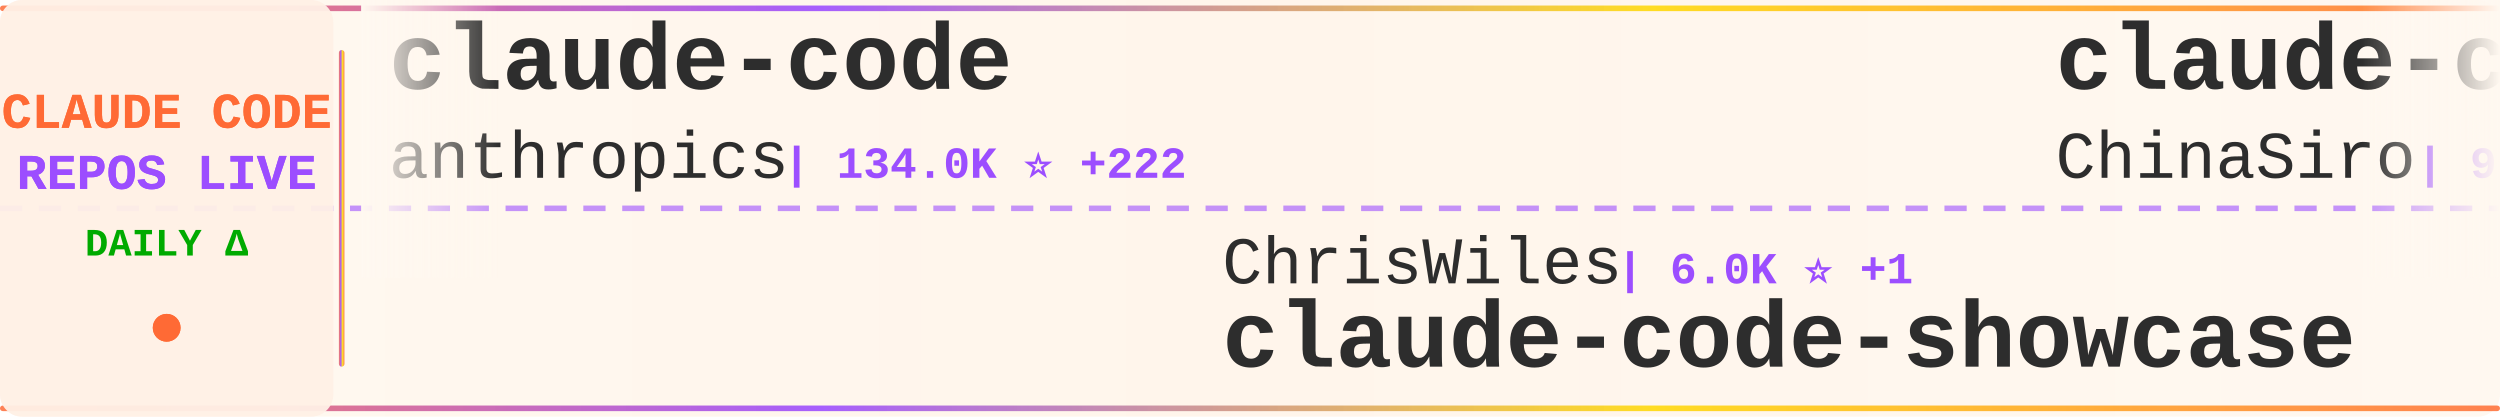
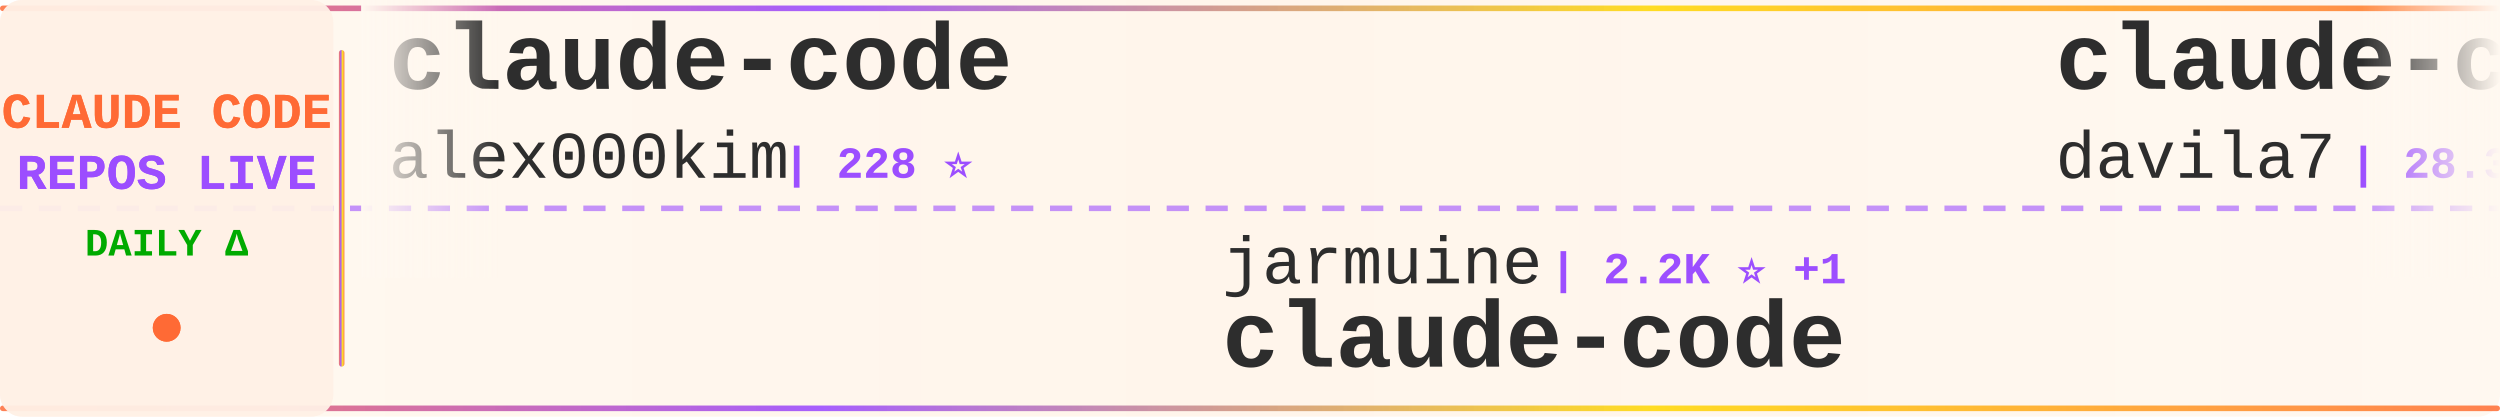
<svg xmlns="http://www.w3.org/2000/svg" width="900" height="150">
  <defs>
    <linearGradient id="tickerBg" x1="0%" y1="0%" x2="100%" y2="0%">
      <stop offset="0%" style="stop-color:#fff8f0;stop-opacity:0.98" />
      <stop offset="50%" style="stop-color:#fff5eb;stop-opacity:1" />
      <stop offset="100%" style="stop-color:#fff8f0;stop-opacity:0.98" />
    </linearGradient>
    <linearGradient id="borderGrad" x1="0%" y1="0%" x2="100%" y2="0%">
      <stop offset="0%" style="stop-color:#FF6B35;stop-opacity:0.85">
        <animate attributeName="stop-opacity" values="0.85;1;0.85" dur="2s" repeatCount="indefinite" />
      </stop>
      <stop offset="33%" style="stop-color:#9C4EFF;stop-opacity:0.9">
        <animate attributeName="stop-opacity" values="0.9;1;0.9" dur="2.2s" repeatCount="indefinite" />
      </stop>
      <stop offset="66%" style="stop-color:#FFD700;stop-opacity:0.85">
        <animate attributeName="stop-opacity" values="0.85;1;0.85" dur="1.8s" repeatCount="indefinite" />
      </stop>
      <stop offset="100%" style="stop-color:#FF6B35;stop-opacity:0.85">
        <animate attributeName="stop-opacity" values="0.85;1;0.85" dur="2s" repeatCount="indefinite" />
      </stop>
    </linearGradient>
    <filter id="textGlow">
      <feGaussianBlur stdDeviation="0.15" result="coloredBlur" />
      <feMerge>
        <feMergeNode in="coloredBlur" />
        <feMergeNode in="SourceGraphic" />
      </feMerge>
    </filter>
    <filter id="metricGlow">
      <feGaussianBlur stdDeviation="0.2" result="coloredBlur" />
      <feMerge>
        <feMergeNode in="coloredBlur" />
        <feMergeNode in="SourceGraphic" />
      </feMerge>
    </filter>
    <linearGradient id="leftFade" x1="0%" y1="0%" x2="100%" y2="0%">
      <stop offset="0%" style="stop-color:#fff8f0;stop-opacity:1" />
      <stop offset="100%" style="stop-color:#fff8f0;stop-opacity:0" />
    </linearGradient>
    <linearGradient id="rightFade" x1="0%" y1="0%" x2="100%" y2="0%">
      <stop offset="0%" style="stop-color:#fff8f0;stop-opacity:0" />
      <stop offset="100%" style="stop-color:#fff8f0;stop-opacity:1" />
    </linearGradient>
  </defs>
  <rect width="900" height="150" fill="url(#tickerBg)" rx="8" />
  <rect x="0" y="2" width="900" height="2" fill="url(#borderGrad)" rx="1" />
  <rect x="0" y="146" width="900" height="2" fill="url(#borderGrad)" rx="1" />
  <line x1="0" y1="75" x2="900" y2="75" stroke="#9C4EFF" stroke-width="2" stroke-dasharray="8 6" opacity="0.6" />
  <rect x="0" y="0" width="120" height="150" fill="#fff0e6" opacity="0.95" rx="8" />
  <text x="60" y="46" font-family="'Courier New', monospace" font-size="18" font-weight="bold" fill="#FF6B35" text-anchor="middle" filter="url(#textGlow)">
    CLAUDE CODE
  </text>
  <text x="60" y="68" font-family="'Courier New', monospace" font-size="18" font-weight="bold" fill="#9C4EFF" text-anchor="middle" filter="url(#textGlow)">
    REPOS LIVE
  </text>
  <text x="60" y="92" font-family="'Courier New', monospace" font-size="14" font-weight="bold" fill="#00aa00" text-anchor="middle">
    DAILY Δ
  </text>
  <circle cx="60" cy="118" r="5" fill="#FF6B35" filter="url(#metricGlow)">
    <animate attributeName="r" values="4;6;4" dur="1.5s" repeatCount="indefinite" />
    <animate attributeName="opacity" values="0.6;1;0.6" dur="1.5s" repeatCount="indefinite" />
  </circle>
  <rect x="122" y="18" width="2" height="114" fill="url(#borderGrad)" rx="1" />
  <clipPath id="tickerClip">
    <rect x="130" y="0" width="770" height="150" />
  </clipPath>
  <g clip-path="url(#tickerClip)">
    <g id="tickerItems">
      <animateTransform attributeName="transform" attributeType="XML" type="translate" from="0 0" to="-3000 0" dur="54s" repeatCount="indefinite" />
      <g transform="translate(0, 0)">
        <text x="140" y="32" font-family="'Courier New', monospace" font-size="34" font-weight="bold" fill="#2d2d2d">claude-code</text>
-         <text x="140" y="64" font-family="'Courier New', monospace" font-size="24" font-weight="normal" fill="#2d2d2d" opacity="1.0">anthropics</text>
-         <text x="282" y="64" font-family="'Courier New', monospace" font-size="16" font-weight="bold" fill="#9C4EFF"> | 134.0K ⭐ +222</text>
+         <text x="140" y="64" font-family="'Courier New', monospace" font-size="24" font-weight="normal" fill="#2d2d2d" opacity="1.0">alex000kim</text>
+         <text x="282" y="64" font-family="'Courier New', monospace" font-size="16" font-weight="bold" fill="#9C4EFF"> | 228 ⭐</text>
      </g>
      <g transform="translate(300, 0)">
-         <text x="140" y="102" font-family="'Courier New', monospace" font-size="24" font-weight="normal" fill="#2d2d2d" opacity="1.0">ChrisWiles</text>
-         <text x="282" y="102" font-family="'Courier New', monospace" font-size="16" font-weight="bold" fill="#9C4EFF"> | 6.0K ⭐ +1</text>
-         <text x="140" y="132" font-family="'Courier New', monospace" font-size="34" font-weight="bold" fill="#2d2d2d">claude-code-showcase</text>
+         <text x="140" y="102" font-family="'Courier New', monospace" font-size="24" font-weight="normal" fill="#2d2d2d" opacity="1.0">jarmuine</text>
+         <text x="258" y="102" font-family="'Courier New', monospace" font-size="16" font-weight="bold" fill="#9C4EFF"> | 2.2K ⭐ +1</text>
+         <text x="140" y="132" font-family="'Courier New', monospace" font-size="34" font-weight="bold" fill="#2d2d2d">claude-code</text>
      </g>
      <g transform="translate(600, 0)">
-         <text x="140" y="32" font-family="'Courier New', monospace" font-size="34" font-weight="bold" fill="#2d2d2d">claude-code-sourcemap</text>
-         <text x="140" y="64" font-family="'Courier New', monospace" font-size="24" font-weight="normal" fill="#2d2d2d" opacity="1.0">ChinaSiro</text>
-         <text x="270" y="64" font-family="'Courier New', monospace" font-size="16" font-weight="bold" fill="#9C4EFF"> | 9.4K ⭐ +7</text>
+         <text x="140" y="32" font-family="'Courier New', monospace" font-size="34" font-weight="bold" fill="#2d2d2d">claude-code-templates</text>
+         <text x="140" y="64" font-family="'Courier New', monospace" font-size="24" font-weight="normal" fill="#2d2d2d" opacity="1.0">davila7</text>
+         <text x="246" y="64" font-family="'Courier New', monospace" font-size="16" font-weight="bold" fill="#9C4EFF"> | 28.3K ⭐ +24</text>
      </g>
      <g transform="translate(900, 0)">
-         <text x="140" y="102" font-family="'Courier New', monospace" font-size="24" font-weight="normal" fill="#2d2d2d" opacity="1.0">claude-code-best</text>
-         <text x="354" y="102" font-family="'Courier New', monospace" font-size="16" font-weight="bold" fill="#9C4EFF"> | 20.3K ⭐ +55</text>
-         <text x="140" y="132" font-family="'Courier New', monospace" font-size="34" font-weight="bold" fill="#2d2d2d">claude-code</text>
+         <text x="140" y="102" font-family="'Courier New', monospace" font-size="24" font-weight="normal" fill="#2d2d2d" opacity="1.0">ykdojo</text>
+         <text x="234" y="102" font-family="'Courier New', monospace" font-size="16" font-weight="bold" fill="#9C4EFF"> | 8.9K ⭐ +8</text>
+         <text x="140" y="132" font-family="'Courier New', monospace" font-size="34" font-weight="bold" fill="#2d2d2d">claude-code-tips</text>
      </g>
      <g transform="translate(1200, 0)">
-         <text x="140" y="32" font-family="'Courier New', monospace" font-size="34" font-weight="bold" fill="#2d2d2d">claude-code-settings</text>
-         <text x="140" y="64" font-family="'Courier New', monospace" font-size="24" font-weight="normal" fill="#2d2d2d" opacity="1.0">feiskyer</text>
-         <text x="258" y="64" font-family="'Courier New', monospace" font-size="16" font-weight="bold" fill="#9C4EFF"> | 1.6K ⭐</text>
+         <text x="140" y="32" font-family="'Courier New', monospace" font-size="34" font-weight="bold" fill="#2d2d2d">claude_codex_bridge</text>
+         <text x="140" y="64" font-family="'Courier New', monospace" font-size="24" font-weight="normal" fill="#2d2d2d" opacity="1.0">SeemSeam</text>
+         <text x="258" y="64" font-family="'Courier New', monospace" font-size="16" font-weight="bold" fill="#9C4EFF"> | 3.1K ⭐ +13</text>
      </g>
      <g transform="translate(1500, 0)">
-         <text x="140" y="102" font-family="'Courier New', monospace" font-size="24" font-weight="normal" fill="#2d2d2d" opacity="1.0">repowise-dev</text>
-         <text x="306" y="102" font-family="'Courier New', monospace" font-size="16" font-weight="bold" fill="#9C4EFF"> | 1.1K ⭐ +1</text>
-         <text x="140" y="132" font-family="'Courier New', monospace" font-size="34" font-weight="bold" fill="#2d2d2d">claude-code-prompts</text>
+         <text x="140" y="102" font-family="'Courier New', monospace" font-size="24" font-weight="normal" fill="#2d2d2d" opacity="1.0">AprilNEA</text>
+         <text x="258" y="102" font-family="'Courier New', monospace" font-size="16" font-weight="bold" fill="#9C4EFF"> | 388 ⭐</text>
+         <text x="140" y="132" font-family="'Courier New', monospace" font-size="34" font-weight="bold" fill="#2d2d2d">claude-code-source</text>
      </g>
      <g transform="translate(1800, 0)">
-         <text x="140" y="32" font-family="'Courier New', monospace" font-size="34" font-weight="bold" fill="#2d2d2d">claude-code-ultimate-gui...</text>
-         <text x="140" y="64" font-family="'Courier New', monospace" font-size="24" font-weight="normal" fill="#2d2d2d" opacity="1.0">FlorianBruniaux</text>
-         <text x="342" y="64" font-family="'Courier New', monospace" font-size="16" font-weight="bold" fill="#9C4EFF"> | 5.2K ⭐ +27</text>
+         <text x="140" y="32" font-family="'Courier New', monospace" font-size="34" font-weight="bold" fill="#2d2d2d">claude-code-guide</text>
+         <text x="140" y="64" font-family="'Courier New', monospace" font-size="24" font-weight="normal" fill="#2d2d2d" opacity="1.0">zebbern</text>
+         <text x="246" y="64" font-family="'Courier New', monospace" font-size="16" font-weight="bold" fill="#9C4EFF"> | 4.3K ⭐ +6</text>
      </g>
      <g transform="translate(2100, 0)">
-         <text x="140" y="102" font-family="'Courier New', monospace" font-size="24" font-weight="normal" fill="#2d2d2d" opacity="1.0">digitalsamba</text>
-         <text x="306" y="102" font-family="'Courier New', monospace" font-size="16" font-weight="bold" fill="#9C4EFF"> | 1.6K ⭐ +9</text>
-         <text x="140" y="132" font-family="'Courier New', monospace" font-size="34" font-weight="bold" fill="#2d2d2d">claude-code-video-toolki...</text>
+         <text x="140" y="102" font-family="'Courier New', monospace" font-size="24" font-weight="normal" fill="#2d2d2d" opacity="1.0">carlvellotti</text>
+         <text x="306" y="102" font-family="'Courier New', monospace" font-size="16" font-weight="bold" fill="#9C4EFF"> | 2.1K ⭐ +1</text>
+         <text x="140" y="132" font-family="'Courier New', monospace" font-size="34" font-weight="bold" fill="#2d2d2d">claude-code-pm-course</text>
      </g>
      <g transform="translate(2400, 0)">
        <text x="140" y="32" font-family="'Courier New', monospace" font-size="34" font-weight="bold" fill="#2d2d2d">claude-code</text>
-         <text x="140" y="64" font-family="'Courier New', monospace" font-size="24" font-weight="normal" fill="#2d2d2d" opacity="1.0">mehmoodosman</text>
-         <text x="306" y="64" font-family="'Courier New', monospace" font-size="16" font-weight="bold" fill="#9C4EFF"> | 167 ⭐</text>
+         <text x="140" y="64" font-family="'Courier New', monospace" font-size="24" font-weight="normal" fill="#2d2d2d" opacity="1.0">xorespesp</text>
+         <text x="270" y="64" font-family="'Courier New', monospace" font-size="16" font-weight="bold" fill="#9C4EFF"> | 229 ⭐ +1</text>
      </g>
      <g transform="translate(2700, 0)">
-         <text x="140" y="102" font-family="'Courier New', monospace" font-size="24" font-weight="normal" fill="#2d2d2d" opacity="1.0">codeaashu</text>
-         <text x="270" y="102" font-family="'Courier New', monospace" font-size="16" font-weight="bold" fill="#9C4EFF"> | 3.0K ⭐ +4</text>
-         <text x="140" y="132" font-family="'Courier New', monospace" font-size="34" font-weight="bold" fill="#2d2d2d">claude-code</text>
+         <text x="140" y="102" font-family="'Courier New', monospace" font-size="24" font-weight="normal" fill="#2d2d2d" opacity="1.0">liuup</text>
+         <text x="222" y="102" font-family="'Courier New', monospace" font-size="16" font-weight="bold" fill="#9C4EFF"> | 3.3K ⭐ +11</text>
+         <text x="140" y="132" font-family="'Courier New', monospace" font-size="34" font-weight="bold" fill="#2d2d2d">claude-code-analysis</text>
      </g>
      <g transform="translate(3000, 0)">
        <text x="140" y="32" font-family="'Courier New', monospace" font-size="34" font-weight="bold" fill="#2d2d2d">claude-code</text>
-         <text x="140" y="64" font-family="'Courier New', monospace" font-size="24" font-weight="normal" fill="#2d2d2d" opacity="1.0">anthropics</text>
-         <text x="282" y="64" font-family="'Courier New', monospace" font-size="16" font-weight="bold" fill="#9C4EFF"> | 134.0K ⭐ +222</text>
+         <text x="140" y="64" font-family="'Courier New', monospace" font-size="24" font-weight="normal" fill="#2d2d2d" opacity="1.0">alex000kim</text>
+         <text x="282" y="64" font-family="'Courier New', monospace" font-size="16" font-weight="bold" fill="#9C4EFF"> | 228 ⭐</text>
      </g>
      <g transform="translate(3300, 0)">
-         <text x="140" y="102" font-family="'Courier New', monospace" font-size="24" font-weight="normal" fill="#2d2d2d" opacity="1.0">ChrisWiles</text>
-         <text x="282" y="102" font-family="'Courier New', monospace" font-size="16" font-weight="bold" fill="#9C4EFF"> | 6.0K ⭐ +1</text>
-         <text x="140" y="132" font-family="'Courier New', monospace" font-size="34" font-weight="bold" fill="#2d2d2d">claude-code-showcase</text>
+         <text x="140" y="102" font-family="'Courier New', monospace" font-size="24" font-weight="normal" fill="#2d2d2d" opacity="1.0">jarmuine</text>
+         <text x="258" y="102" font-family="'Courier New', monospace" font-size="16" font-weight="bold" fill="#9C4EFF"> | 2.2K ⭐ +1</text>
+         <text x="140" y="132" font-family="'Courier New', monospace" font-size="34" font-weight="bold" fill="#2d2d2d">claude-code</text>
      </g>
      <g transform="translate(3600, 0)">
-         <text x="140" y="32" font-family="'Courier New', monospace" font-size="34" font-weight="bold" fill="#2d2d2d">claude-code-sourcemap</text>
-         <text x="140" y="64" font-family="'Courier New', monospace" font-size="24" font-weight="normal" fill="#2d2d2d" opacity="1.0">ChinaSiro</text>
-         <text x="270" y="64" font-family="'Courier New', monospace" font-size="16" font-weight="bold" fill="#9C4EFF"> | 9.4K ⭐ +7</text>
+         <text x="140" y="32" font-family="'Courier New', monospace" font-size="34" font-weight="bold" fill="#2d2d2d">claude-code-templates</text>
+         <text x="140" y="64" font-family="'Courier New', monospace" font-size="24" font-weight="normal" fill="#2d2d2d" opacity="1.0">davila7</text>
+         <text x="246" y="64" font-family="'Courier New', monospace" font-size="16" font-weight="bold" fill="#9C4EFF"> | 28.3K ⭐ +24</text>
      </g>
      <g transform="translate(3900, 0)">
-         <text x="140" y="102" font-family="'Courier New', monospace" font-size="24" font-weight="normal" fill="#2d2d2d" opacity="1.0">claude-code-best</text>
-         <text x="354" y="102" font-family="'Courier New', monospace" font-size="16" font-weight="bold" fill="#9C4EFF"> | 20.3K ⭐ +55</text>
-         <text x="140" y="132" font-family="'Courier New', monospace" font-size="34" font-weight="bold" fill="#2d2d2d">claude-code</text>
+         <text x="140" y="102" font-family="'Courier New', monospace" font-size="24" font-weight="normal" fill="#2d2d2d" opacity="1.0">ykdojo</text>
+         <text x="234" y="102" font-family="'Courier New', monospace" font-size="16" font-weight="bold" fill="#9C4EFF"> | 8.9K ⭐ +8</text>
+         <text x="140" y="132" font-family="'Courier New', monospace" font-size="34" font-weight="bold" fill="#2d2d2d">claude-code-tips</text>
      </g>
    </g>
  </g>
  <rect x="130" y="0" width="50" height="100" fill="url(#leftFade)" />
  <rect x="850" y="0" width="50" height="100" fill="url(#rightFade)" />
</svg>
